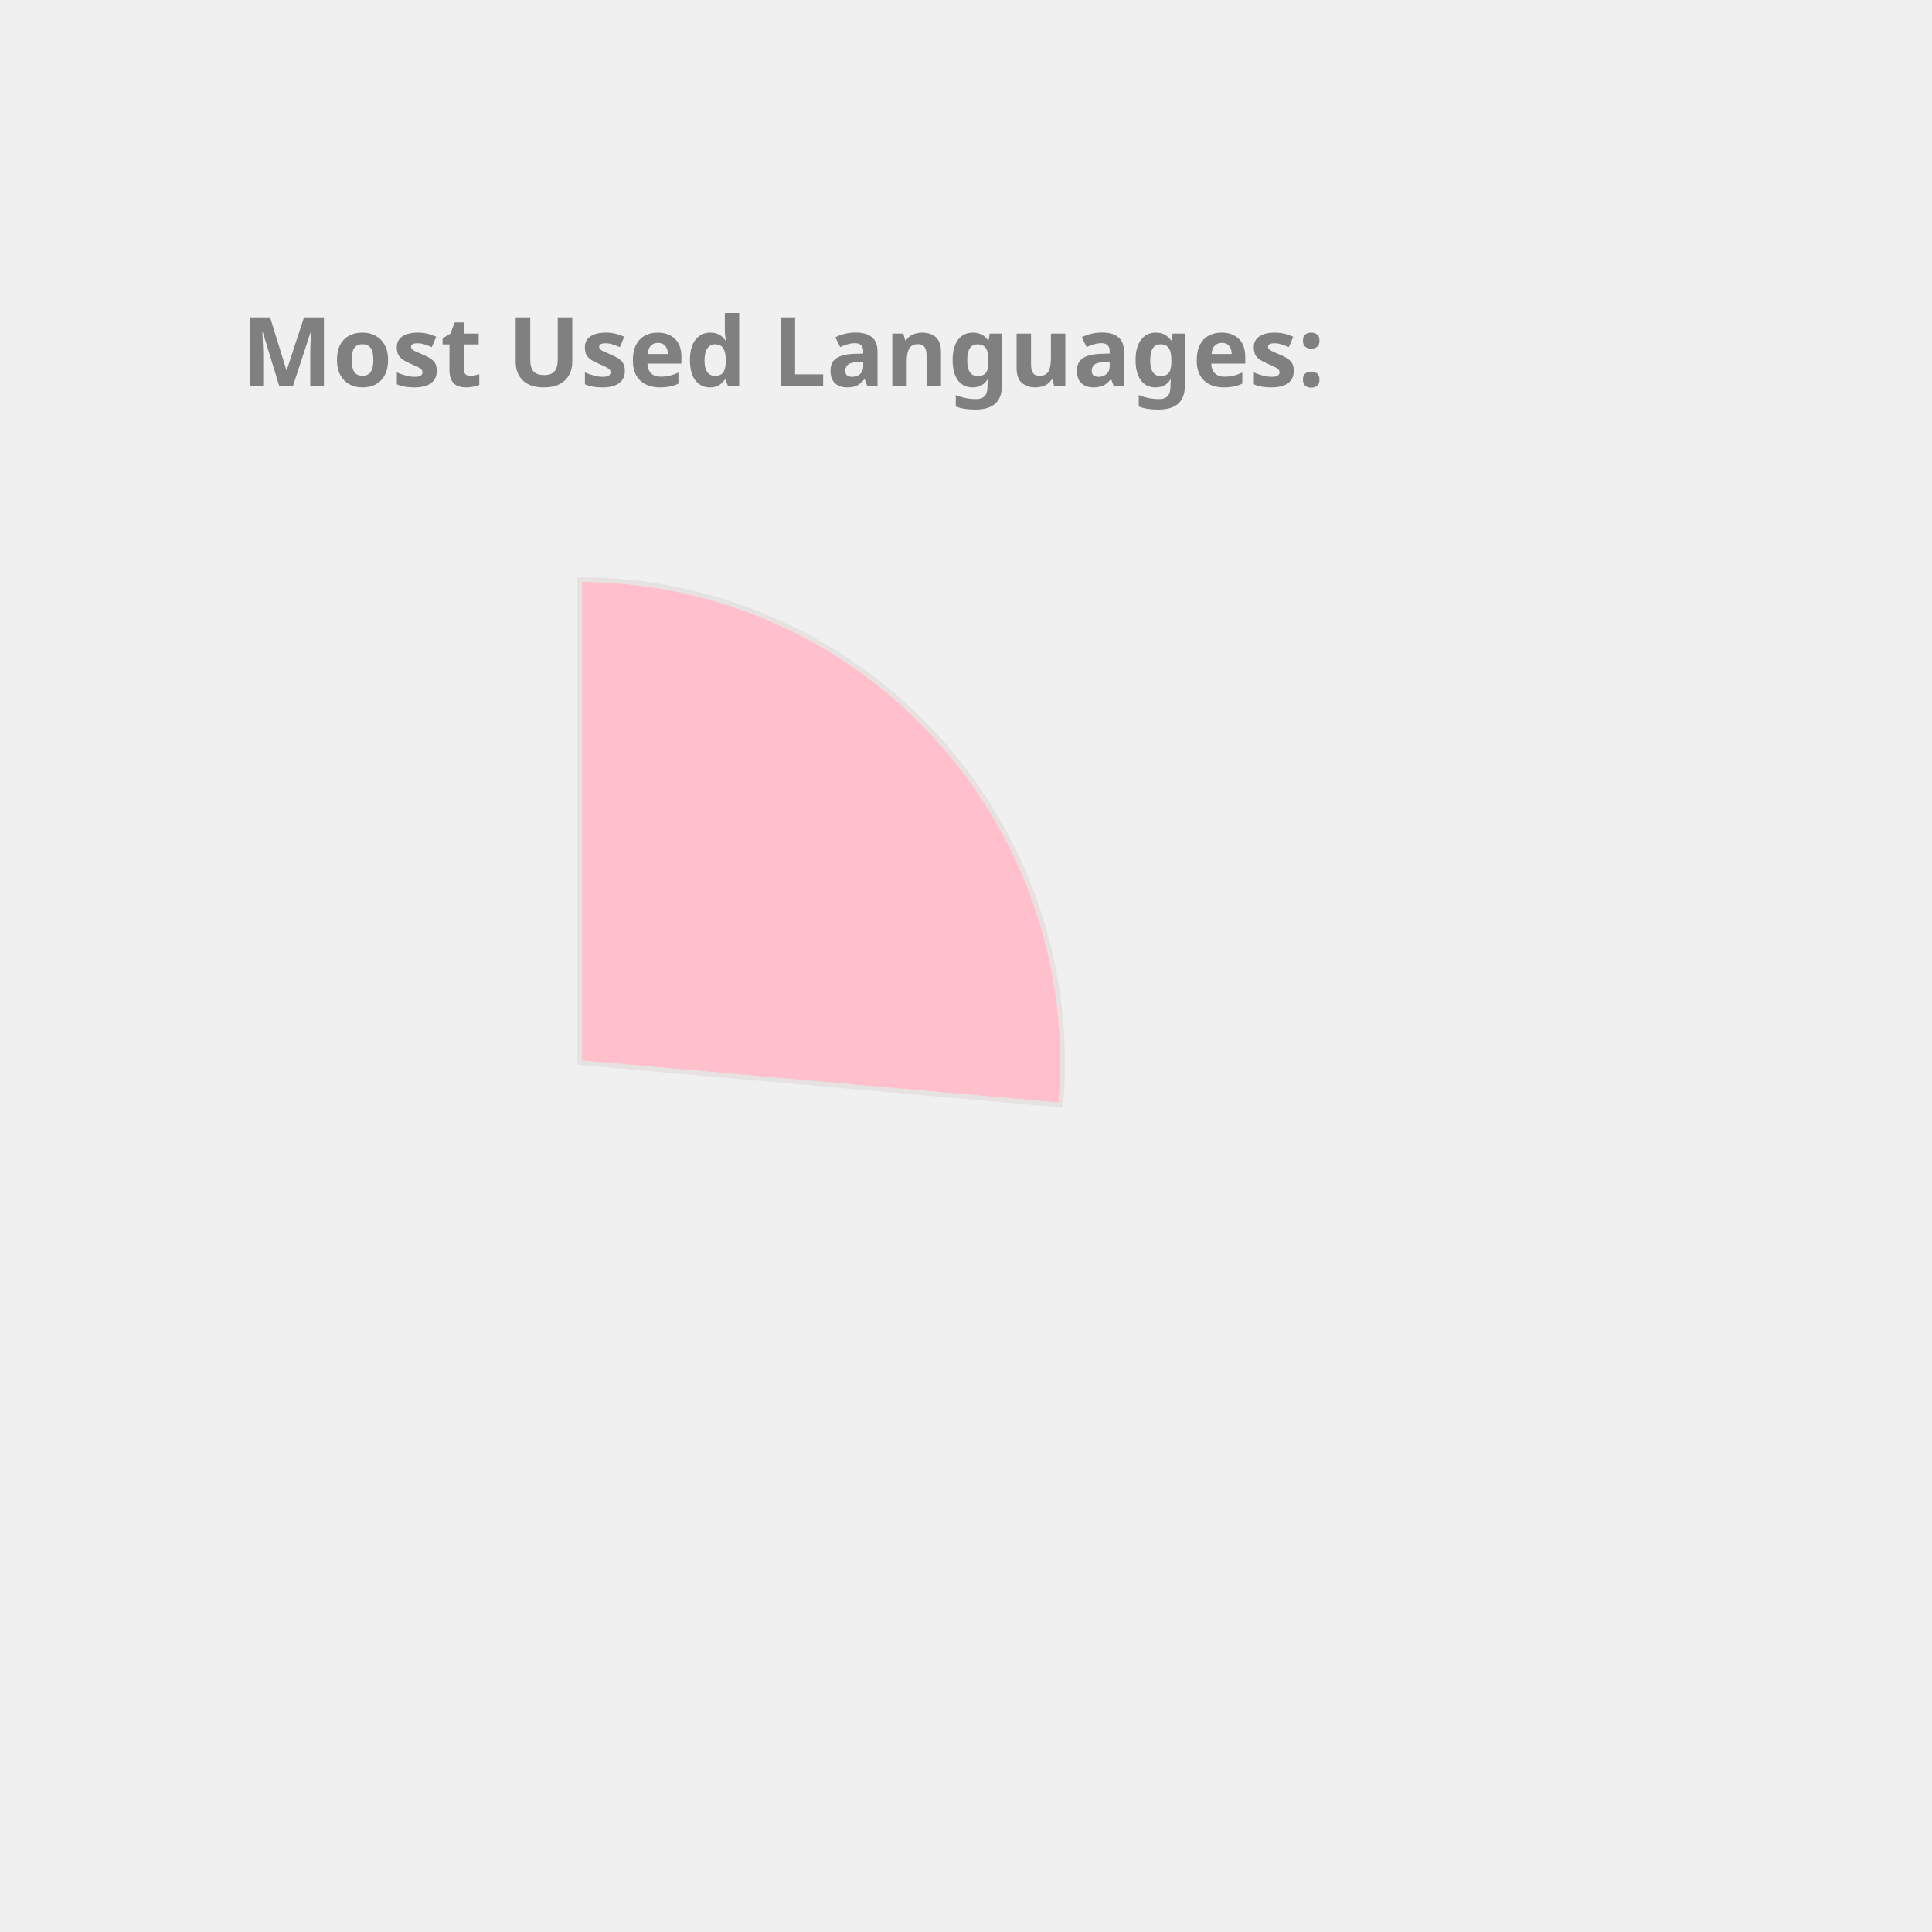
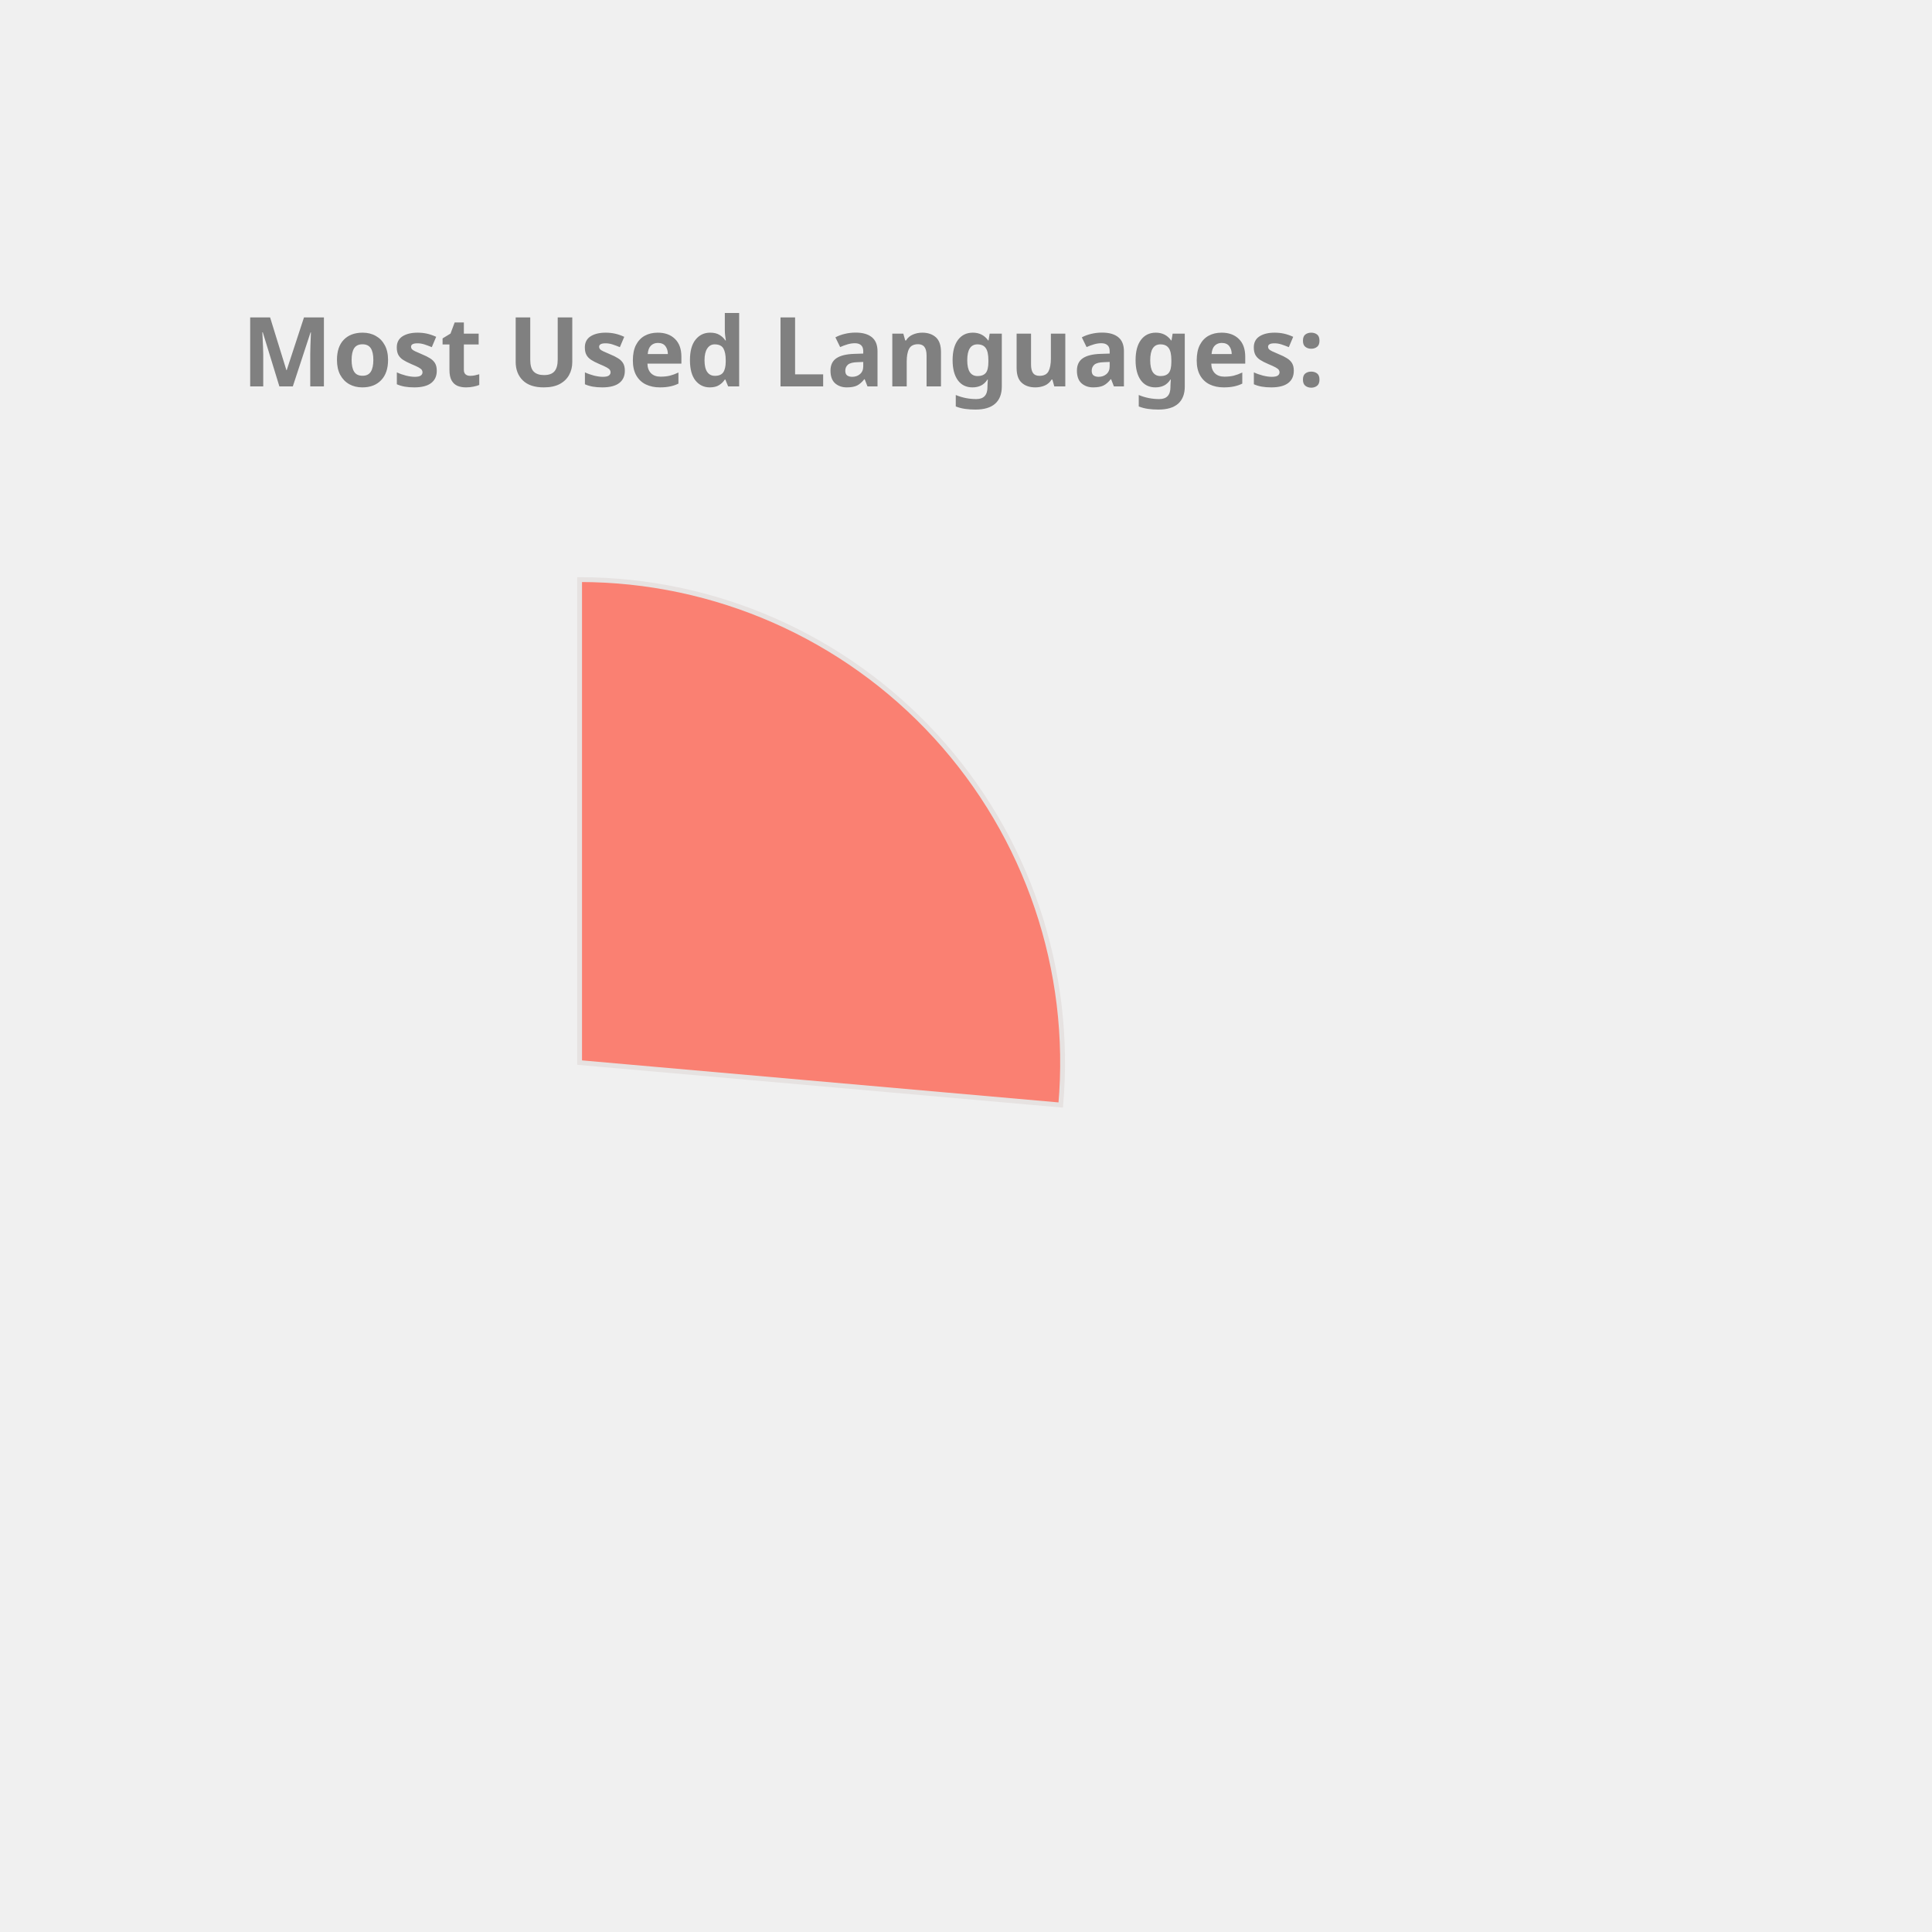
<svg xmlns="http://www.w3.org/2000/svg" height="350px" width="350px" viewBox="0 0 400 400">
  <style> 
        .label {
                font: bold 20px sans-serif;
                color: #404040;
                -webkit-text-stroke: 1px white;
        }

        path {
                stroke: #E6E2E1;
                stroke-width: 1px;
                transform: translate(60px, 100px);
        }

        .path_1 {
                animation: fadeIn 5s linear forwards;
        }

        .path_2 {
                transform: scale(0);
                animation: fadeIn 5s linear forwards 5s;
        }


        
        .path_3 {
                transform: scale(0);
                animation: fadeIn 5s linear forwards 10s;
        }


        .path_4 {
                transform: scale(0);
                animation: fadeIn 5s linear forwards 15s;
        }

        .path_5 {
                transform: scale(0);
                animation: fadeIn 5s linear forwards 20s;
        }

        .path_6 {
                transform: scale(0);
                animation: fadeIn 5s linear forwards 25s;
        }

        .path_7 {
                transform: scale(0);
                animation: fadeIn 5s linear forwards 30s;
        }

        .path_8 {
                transform: scale(0);
                animation: fadeIn 5s linear forwards 35s;
        }

        .path_9 {
                transform: scale(0);
                animation: fadeIn 5s linear forwards 40s;
        }

        .path_10 {
                transform: scale(0);
                animation: fadeIn 5s linear forwards 45s;
        }

        @keyframes fadeIn {
                0% {                        
                        transform: translate(250px, 300px) rotate(0deg) scale(0);
                        
                }
                50% {
                        transform: translate(150px, 220px) rotate(180deg) scale(0.5);
                        
                }
                
                100% {
                        transform: translate(60px, 120px) rotate(360deg) scale(1);
                        
                }
        }
        .txt_1 {
                opacity: 0;
                animation: txtShow 5s linear forwards 0s;
        }

        .txt_2 {
                opacity: 0;
                animation: txtShow 5s linear forwards 5s;
        }

        .txt_3 {
                opacity: 0;
                animation: txtShow 5s linear forwards 10s;
        }

        .txt_4 {
                opacity: 0;
                animation: txtShow 5s linear forwards 15s;
        }

        .txt_5 {
                opacity: 0;
                animation: txtShow 5s linear forwards 20s;
        }

        .txt_6 {
                opacity: 0;
                animation: txtShow 5s linear forwards 25s;
        }

        .txt_7 {
                opacity: 0;
                animation: txtShow 5s linear forwards 30s;
        }

        .txt_8 {
                opacity: 0;
                animation: txtShow 5s linear forwards 35s;
        }

        .txt_9 {
                opacity: 0;
                animation: txtShow 5s linear forwards 40s;
        }

        .txt_10 {
                opacity: 0;
                animation: txtShow 5s linear forwards 45s;
        }

        @keyframes txtShow {
                0% {                        
                        opacity: 0;
                        transform: translate(0px, 0px) scale(0);
                }
                100% {
                        opacity: 1;
                        transform: translate(0px, 0px) scale(1);
                        
                }
        }
</style>
-   <path class="path_1" d="M 60,120 L 60,20 A 100,100 0 0 1 159.613,128.785 Z" fill="Pink" stroke="#fff" stroke-width="2" />
-   <text class="txt_1" x="260" y="150" fill="Pink" stroke="Pink" stroke-width="1">Kotlin</text>
-   <path class="path_2" d="M 60,120 L 159.613,128.785 A 100,100 0 0 1 65.024,219.874 Z" fill="MediumTurquoise" stroke="#fff" stroke-width="2" />
-   <text class="txt_2" x="260" y="170" fill="MediumTurquoise" stroke="MediumTurquoise" stroke-width="1">JavaScript</text>
-   <path class="path_3" d="M 60,120 L 65.024,219.874 A 100,100 0 0 1 -28.229,167.07 Z" fill="Coral" stroke="#fff" stroke-width="2" />
-   <text class="txt_3" x="260" y="190" fill="Coral" stroke="Coral" stroke-width="1">TypeScript</text>
+   <path class="path_1" d="M 60,120 L 60,20 A 100,100 0 0 1 159.613,128.785 Z" fill="Salmon" stroke="#fff" stroke-width="2" />
+   <text class="txt_1" x="260" y="150" fill="Salmon" stroke="Salmon" stroke-width="1">Kotlin</text>
+   <path class="path_2" d="M 60,120 L 159.613,128.785 A 100,100 0 0 1 65.024,219.874 Z" fill="Orange" stroke="#fff" stroke-width="2" />
+   <text class="txt_2" x="260" y="170" fill="Orange" stroke="Orange" stroke-width="1">JavaScript</text>
+   <path class="path_3" d="M 60,120 L 65.024,219.874 A 100,100 0 0 1 -28.229,167.07 Z" fill="Gold" stroke="#fff" stroke-width="2" />
+   <text class="txt_3" x="260" y="190" fill="Gold" stroke="Gold" stroke-width="1">TypeScript</text>
  <path class="path_4" d="M 60,120 L -28.229,167.07 A 100,100 0 0 1 -36.372,93.31 Z" fill="DarkKhaki" stroke="#fff" stroke-width="2" />
  <text class="txt_4" x="260" y="210" fill="DarkKhaki" stroke="DarkKhaki" stroke-width="1">Java</text>
-   <path class="path_5" d="M 60,120 L -36.372,93.31 A 100,100 0 0 1 -6.601,45.406 Z" fill="RoyalBlue" stroke="#fff" stroke-width="2" />
-   <text class="txt_5" x="260" y="230" fill="RoyalBlue" stroke="RoyalBlue" stroke-width="1">Python</text>
-   <path class="path_6" d="M 60,120 L -6.601,45.406 A 100,100 0 0 1 19.135,28.731 Z" fill="Gold" stroke="#fff" stroke-width="2" />
-   <text class="txt_6" x="260" y="250" fill="Gold" stroke="Gold" stroke-width="1">Rust</text>
-   <path class="path_7" d="M 60,120 L 19.135,28.731 A 100,100 0 0 1 48.09,20.712 Z" fill="MediumAquaMarine" stroke="#fff" stroke-width="2" />
-   <text class="txt_7" x="260" y="270" fill="MediumAquaMarine" stroke="MediumAquaMarine" stroke-width="1">HTML</text>
-   <path class="path_8" d="M 60,120 L 48.09,20.712 A 100,100 0 0 1 56.859,20.049 Z" fill="Orchid" stroke="#fff" stroke-width="2" />
-   <text class="txt_8" x="260" y="290" fill="Orchid" stroke="Orchid" stroke-width="1">CSS</text>
-   <path class="path_9" d="M 60,120 L 56.859,20.049 A 100,100 0 0 1 58.115,20.018 Z" fill="Tan" stroke="#fff" stroke-width="2" />
-   <text class="txt_9" x="260" y="310" fill="Tan" stroke="Tan" stroke-width="1">R</text>
-   <path class="path_10" d="M 60,120 L 58.115,20.018 A 100,100 0 0 1 59.372,20.002 Z" fill="LightSeaGreen" stroke="#fff" stroke-width="2" />
-   <text class="txt_10" x="260" y="330" fill="LightSeaGreen" stroke="LightSeaGreen" stroke-width="1">Shell</text>
+   <path class="path_5" d="M 60,120 L -36.372,93.31 A 100,100 0 0 1 -6.601,45.406 Z" fill="Orchid" stroke="#fff" stroke-width="2" />
+   <text class="txt_5" x="260" y="230" fill="Orchid" stroke="Orchid" stroke-width="1">Python</text>
+   <path class="path_6" d="M 60,120 L -6.601,45.406 A 100,100 0 0 1 19.135,28.731 Z" fill="RoyalBlue" stroke="#fff" stroke-width="2" />
+   <text class="txt_6" x="260" y="250" fill="RoyalBlue" stroke="RoyalBlue" stroke-width="1">Rust</text>
+   <path class="path_7" d="M 60,120 L 19.135,28.731 A 100,100 0 0 1 48.09,20.712 Z" fill="SteelBlue" stroke="#fff" stroke-width="2" />
+   <text class="txt_7" x="260" y="270" fill="SteelBlue" stroke="SteelBlue" stroke-width="1">HTML</text>
+   <path class="path_8" d="M 60,120 L 48.09,20.712 A 100,100 0 0 1 56.859,20.049 Z" fill="Crimson" stroke="#fff" stroke-width="2" />
+   <text class="txt_8" x="260" y="290" fill="Crimson" stroke="Crimson" stroke-width="1">CSS</text>
+   <path class="path_9" d="M 60,120 L 56.859,20.049 A 100,100 0 0 1 58.115,20.018 Z" fill="Coral" stroke="#fff" stroke-width="2" />
+   <text class="txt_9" x="260" y="310" fill="Coral" stroke="Coral" stroke-width="1">R</text>
+   <path class="path_10" d="M 60,120 L 58.115,20.018 A 100,100 0 0 1 59.372,20.002 Z" fill="Tomato" stroke="#fff" stroke-width="2" />
+   <text class="txt_10" x="260" y="330" fill="Tomato" stroke="Tomato" stroke-width="1">Shell</text>
  <g class="label">
    <text x="50" y="80" fill="grey">Most Used Languages:</text>
  </g>
</svg>
